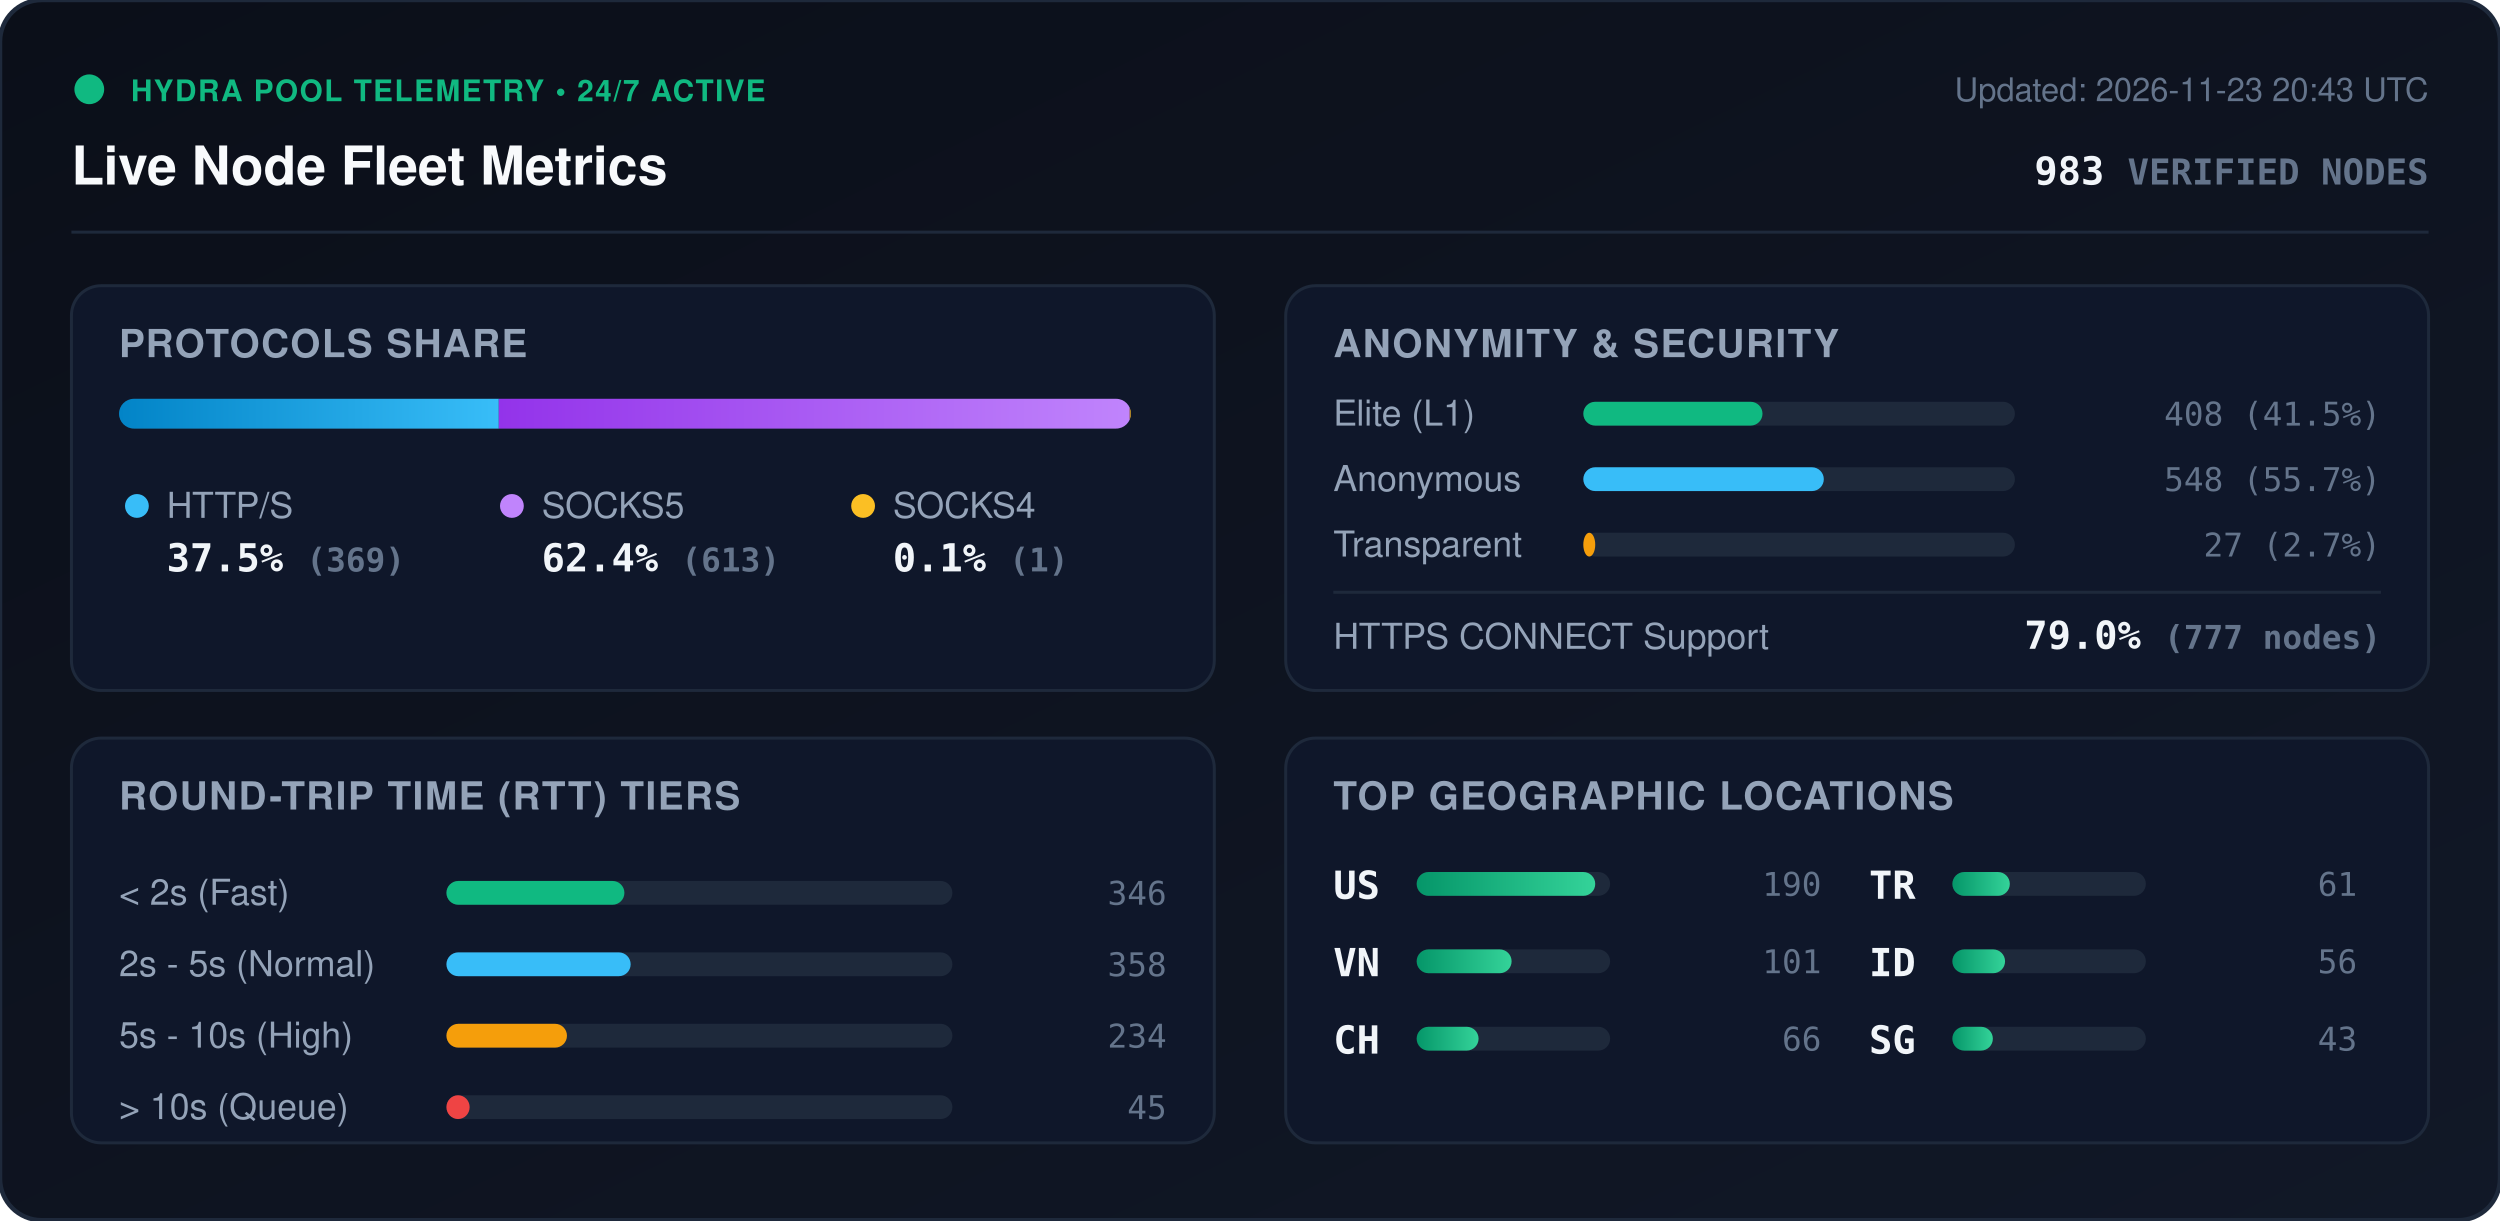
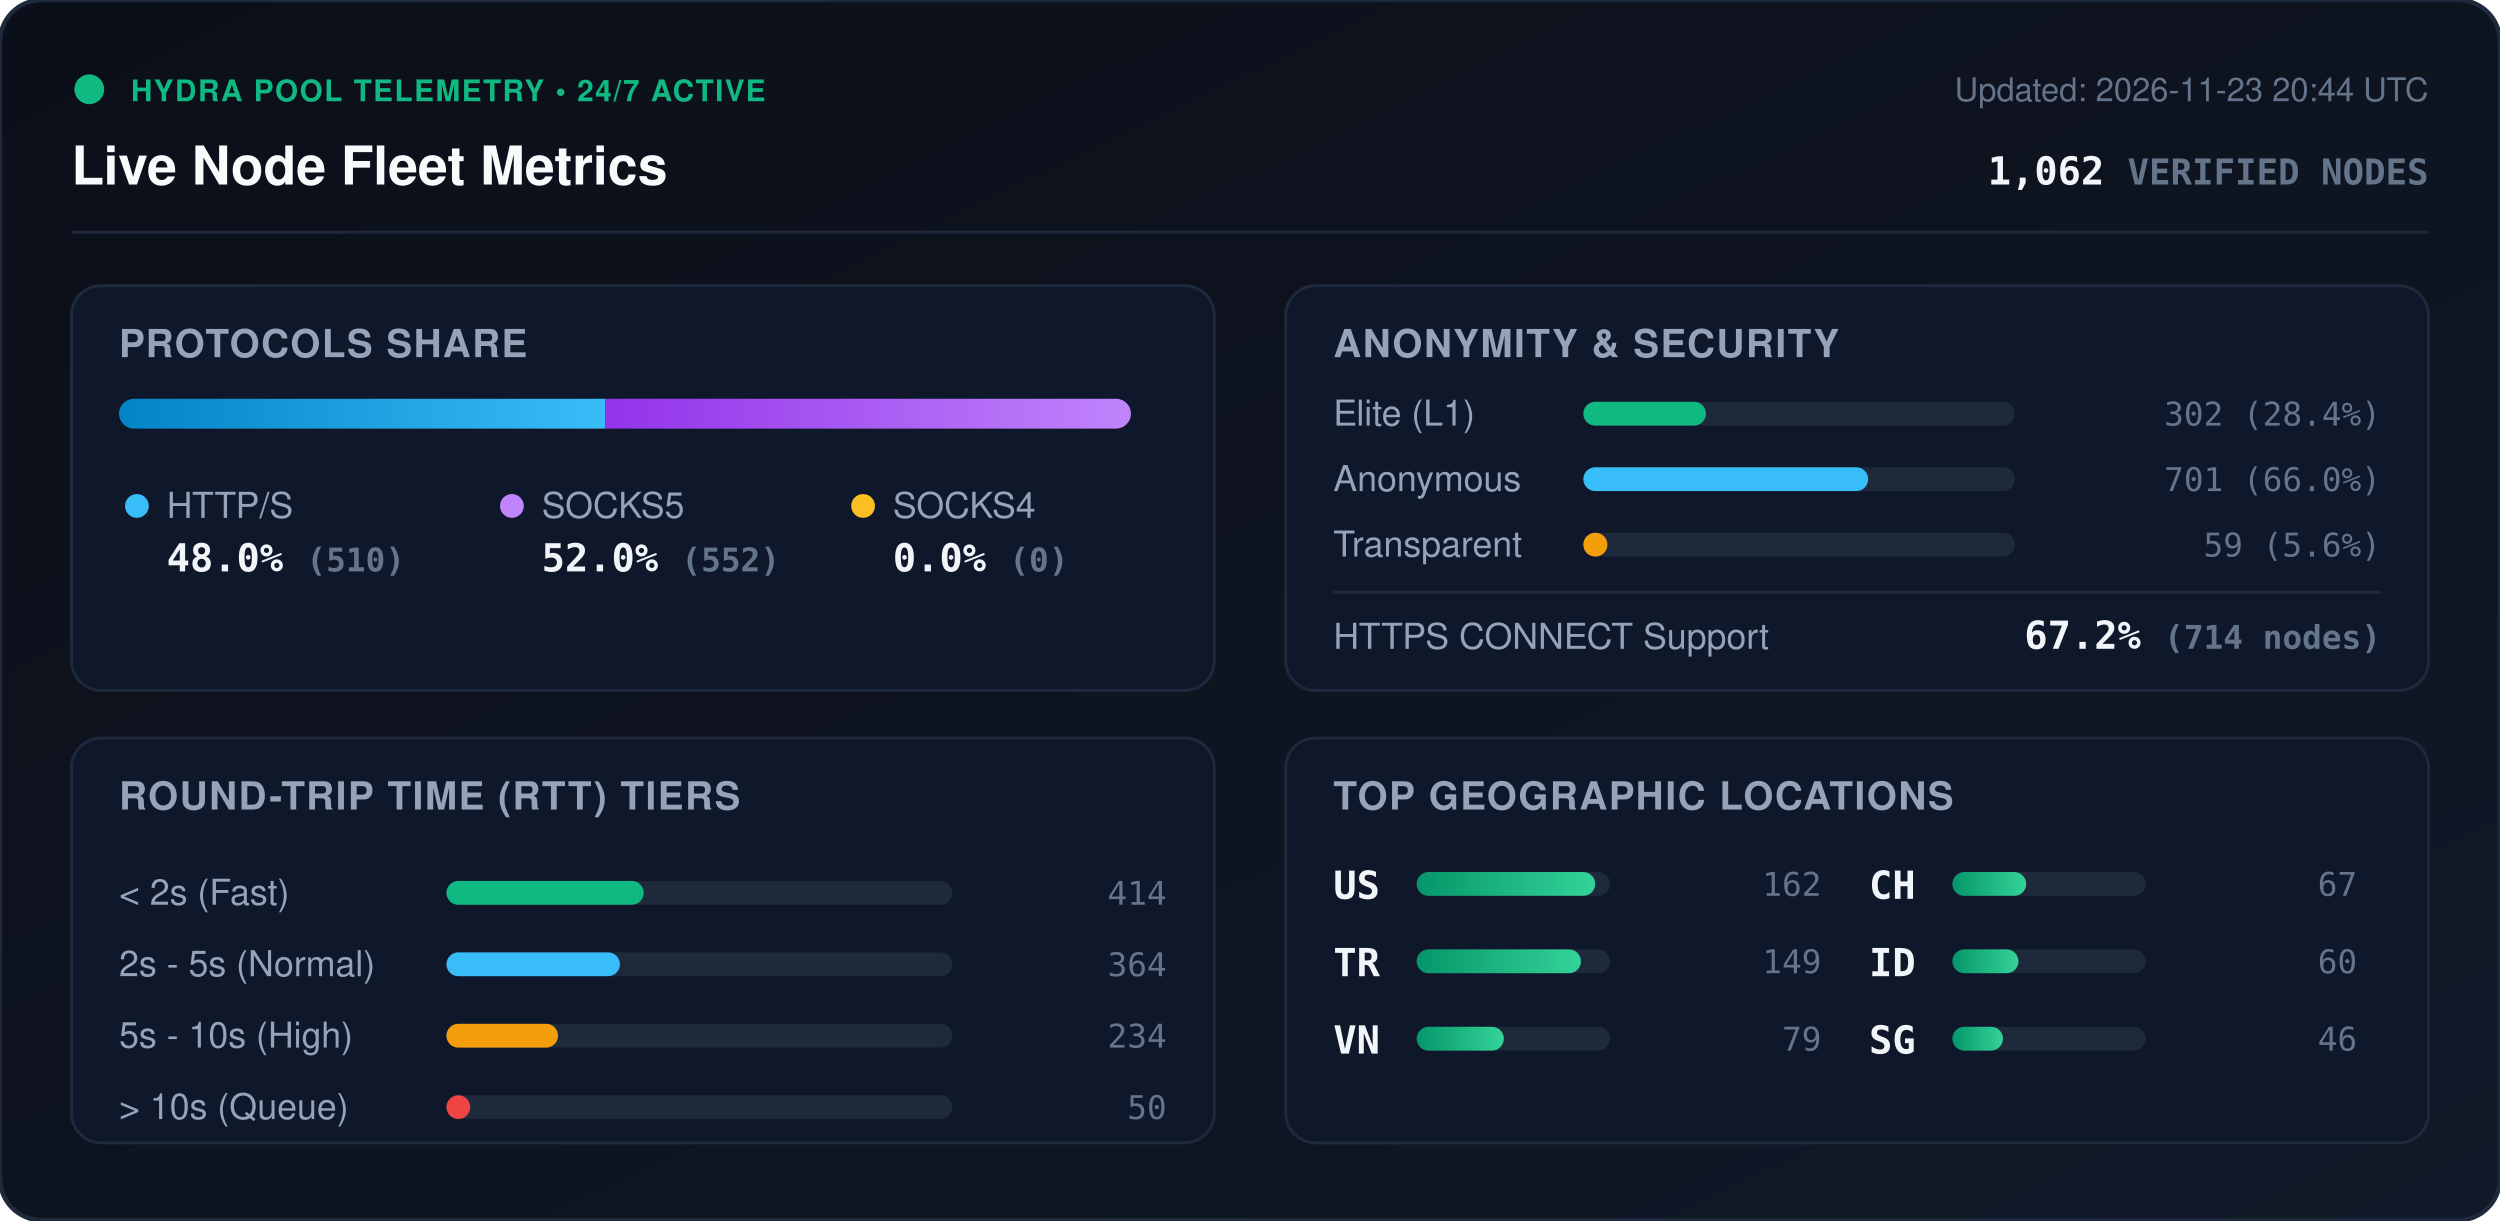
<svg xmlns="http://www.w3.org/2000/svg" viewBox="0 0 840 410" width="840" height="410" style="max-width: 100%; height: auto;">
  <defs>
    <linearGradient id="bg" x1="0%" y1="0%" x2="100%" y2="100%">
      <stop offset="0%" stop-color="#0b0f19" />
      <stop offset="100%" stop-color="#111827" />
    </linearGradient>
    <linearGradient id="bar-http" x1="0%" y1="0%" x2="100%" y2="0%">
      <stop offset="0%" stop-color="#0284c7" />
      <stop offset="100%" stop-color="#38bdf8" />
    </linearGradient>
    <linearGradient id="bar-socks5" x1="0%" y1="0%" x2="100%" y2="0%">
      <stop offset="0%" stop-color="#9333ea" />
      <stop offset="100%" stop-color="#c084fc" />
    </linearGradient>
    <linearGradient id="bar-socks4" x1="0%" y1="0%" x2="100%" y2="0%">
      <stop offset="0%" stop-color="#d97706" />
      <stop offset="100%" stop-color="#fbbf24" />
    </linearGradient>
    <linearGradient id="bar-green" x1="0%" y1="0%" x2="100%" y2="0%">
      <stop offset="0%" stop-color="#059669" />
      <stop offset="100%" stop-color="#34d399" />
    </linearGradient>
    <clipPath id="prog-track-clip">
      <rect width="340.0" height="10" rx="5" />
    </clipPath>
    <style>
      .title { font: 700 18px -apple-system, BlinkMacSystemFont, 'Segoe UI', Helvetica, Arial, sans-serif; fill: #f8fafc; }
      .sub { font: 500 11px -apple-system, BlinkMacSystemFont, 'Segoe UI', Helvetica, Arial, sans-serif; fill: #64748b; }
      .section-hdr { font: 600 13px -apple-system, BlinkMacSystemFont, 'Segoe UI', Helvetica, Arial, sans-serif; fill: #94a3b8; letter-spacing: 0.5px; }
      .metric-val { font: 700 13px -apple-system, BlinkMacSystemFont, 'Segoe UI', Helvetica, Arial, sans-serif; fill: #f1f5f9; }
      .metric-lbl { font: 500 12px -apple-system, BlinkMacSystemFont, 'Segoe UI', Helvetica, Arial, sans-serif; fill: #94a3b8; }
      .badge-txt { font: 700 10px -apple-system, BlinkMacSystemFont, 'Segoe UI', Helvetica, Arial, sans-serif; fill: #10b981; letter-spacing: 0.5px; }
      .mono { font-family: ui-monospace, SFMono-Regular, Menlo, Monaco, Consolas, monospace; }
      .pulse { animation: beacon 2s infinite ease-in-out; }
      @keyframes beacon { 0%, 100% { opacity: 1; } 50% { opacity: 0.35; } }
    </style>
  </defs>
  <rect width="840" height="410" rx="14" fill="url(#bg)" stroke="#1e293b" stroke-width="1.5" />
  <g transform="translate(24, 24)">
    <circle cx="6" cy="6" r="5" fill="#10b981" class="pulse" />
    <text x="20" y="10" class="badge-txt">HYDRA POOL TELEMETRY • 24/7 ACTIVE</text>
    <text x="0" y="38" class="title">Live Node Fleet Metrics</text>
-     <text x="792" y="10" text-anchor="end" class="sub">Updated: 2026-11-23 20:43 UTC</text>
-     <text x="792" y="38" text-anchor="end" class="metric-val mono" fill="#38bdf8">983 <tspan font-size="12" fill="#64748b">VERIFIED NODES</tspan>
+     <text x="792" y="10" text-anchor="end" class="sub">Updated: 2026-11-23 20:44 UTC</text>
+     <text x="792" y="38" text-anchor="end" class="metric-val mono" fill="#38bdf8">1,062 <tspan font-size="12" fill="#64748b">VERIFIED NODES</tspan>
    </text>
  </g>
  <line x1="24" y1="78" x2="816" y2="78" stroke="#1e293b" stroke-width="1" />
  <g transform="translate(24, 96)">
    <rect width="384" height="136" rx="10" fill="#0f172a" stroke="#1e293b" />
    <text x="16" y="24" class="section-hdr">PROTOCOLS SHARE</text>
    <g transform="translate(16, 38)">
      <rect width="340.0" height="10" rx="5" fill="#1e293b" />
      <g clip-path="url(#prog-track-clip)">
-         <rect x="0" width="127.6" height="10" fill="url(#bar-http)" />
-         <rect x="127.6" width="212.0" height="10" fill="url(#bar-socks5)" />
-         <rect x="339.6" width="0.3" height="10" fill="url(#bar-socks4)" />
+         <rect x="0" width="163.3" height="10" fill="url(#bar-http)" />
+         <rect x="163.3" width="176.7" height="10" fill="url(#bar-socks5)" />
+         <rect x="340.0" width="0.0" height="10" fill="url(#bar-socks4)" />
      </g>
    </g>
    <g transform="translate(16, 68)">
      <circle cx="6" cy="6" r="4" fill="#38bdf8" />
      <text x="16" y="10" class="metric-lbl">HTTP/S</text>
-       <text x="16" y="28" class="metric-val mono">37.5% <tspan font-size="11" fill="#64748b">(369)</tspan>
+       <text x="16" y="28" class="metric-val mono">48.0% <tspan font-size="11" fill="#64748b">(510)</tspan>
      </text>
      <circle cx="132" cy="6" r="4" fill="#c084fc" />
      <text x="142" y="10" class="metric-lbl">SOCKS5</text>
-       <text x="142" y="28" class="metric-val mono">62.4% <tspan font-size="11" fill="#64748b">(613)</tspan>
+       <text x="142" y="28" class="metric-val mono">52.0% <tspan font-size="11" fill="#64748b">(552)</tspan>
      </text>
      <circle cx="250" cy="6" r="4" fill="#fbbf24" />
      <text x="260" y="10" class="metric-lbl">SOCKS4</text>
-       <text x="260" y="28" class="metric-val mono">0.1% <tspan font-size="11" fill="#64748b">(1)</tspan>
+       <text x="260" y="28" class="metric-val mono">0.0% <tspan font-size="11" fill="#64748b">(0)</tspan>
      </text>
    </g>
  </g>
  <g transform="translate(432, 96)">
    <rect width="384" height="136" rx="10" fill="#0f172a" stroke="#1e293b" />
    <text x="16" y="24" class="section-hdr">ANONYMITY &amp; SECURITY</text>
    <text x="16" y="47" class="metric-lbl">Elite (L1)</text>
    <rect x="100" y="39" width="145.0" height="8" rx="4" fill="#1e293b" />
-     <rect x="100" y="39" width="60.2" height="8" rx="4" fill="#10b981" />
-     <text x="368" y="47" text-anchor="end" class="mono sub" fill="#e2e8f0">408 (41.5%)</text>
+     <rect x="100" y="39" width="41.2" height="8" rx="4" fill="#10b981" />
+     <text x="368" y="47" text-anchor="end" class="mono sub" fill="#e2e8f0">302 (28.4%)</text>
    <text x="16" y="69" class="metric-lbl">Anonymous</text>
    <rect x="100" y="61" width="145.0" height="8" rx="4" fill="#1e293b" />
-     <rect x="100" y="61" width="80.8" height="8" rx="4" fill="#38bdf8" />
-     <text x="368" y="69" text-anchor="end" class="mono sub" fill="#e2e8f0">548 (55.7%)</text>
+     <rect x="100" y="61" width="95.7" height="8" rx="4" fill="#38bdf8" />
+     <text x="368" y="69" text-anchor="end" class="mono sub" fill="#e2e8f0">701 (66.0%)</text>
    <text x="16" y="91" class="metric-lbl">Transparent</text>
    <rect x="100" y="83" width="145.0" height="8" rx="4" fill="#1e293b" />
-     <rect x="100" y="83" width="4.0" height="8" rx="4" fill="#f59e0b" />
-     <text x="368" y="91" text-anchor="end" class="mono sub" fill="#e2e8f0">27 (2.7%)</text>
+     <rect x="100" y="83" width="8.1" height="8" rx="4" fill="#f59e0b" />
+     <text x="368" y="91" text-anchor="end" class="mono sub" fill="#e2e8f0">59 (5.6%)</text>
    <line x1="16" y1="103" x2="368" y2="103" stroke="#1e293b" stroke-width="1" />
    <text x="16" y="122" class="metric-lbl">HTTPS CONNECT Support</text>
-     <text x="368" y="122" text-anchor="end" class="metric-val mono" fill="#34d399">79.0% <tspan font-size="11" fill="#64748b">(777 nodes)</tspan>
+     <text x="368" y="122" text-anchor="end" class="metric-val mono" fill="#34d399">67.2% <tspan font-size="11" fill="#64748b">(714 nodes)</tspan>
    </text>
  </g>
  <g transform="translate(24, 248)">
    <rect width="384" height="136" rx="10" fill="#0f172a" stroke="#1e293b" />
    <text x="16" y="24" class="section-hdr">ROUND-TRIP TIME (RTT) TIERS</text>
    <g transform="translate(16, 42)">
      <text x="0" y="14" class="metric-lbl">&lt; 2s (Fast)</text>
      <rect x="110" y="6" width="170" height="8" rx="4" fill="#1e293b" />
-       <rect x="110" y="6" width="59.8" height="8" rx="4" fill="#10b981" />
-       <text x="352" y="14" text-anchor="end" class="mono sub">346</text>
+       <rect x="110" y="6" width="66.3" height="8" rx="4" fill="#10b981" />
+       <text x="352" y="14" text-anchor="end" class="mono sub">414</text>
      <text x="0" y="38" class="metric-lbl">2s - 5s (Normal)</text>
      <rect x="110" y="30" width="170" height="8" rx="4" fill="#1e293b" />
-       <rect x="110" y="30" width="61.9" height="8" rx="4" fill="#38bdf8" />
-       <text x="352" y="38" text-anchor="end" class="mono sub">358</text>
+       <rect x="110" y="30" width="58.3" height="8" rx="4" fill="#38bdf8" />
+       <text x="352" y="38" text-anchor="end" class="mono sub">364</text>
      <text x="0" y="62" class="metric-lbl">5s - 10s (High)</text>
      <rect x="110" y="54" width="170" height="8" rx="4" fill="#1e293b" />
-       <rect x="110" y="54" width="40.5" height="8" rx="4" fill="#f59e0b" />
+       <rect x="110" y="54" width="37.5" height="8" rx="4" fill="#f59e0b" />
      <text x="352" y="62" text-anchor="end" class="mono sub">234</text>
      <text x="0" y="86" class="metric-lbl">&gt; 10s (Queue)</text>
      <rect x="110" y="78" width="170" height="8" rx="4" fill="#1e293b" />
-       <rect x="110" y="78" width="7.8" height="8" rx="4" fill="#ef4444" />
-       <text x="352" y="86" text-anchor="end" class="mono sub">45</text>
+       <rect x="110" y="78" width="8.0" height="8" rx="4" fill="#ef4444" />
+       <text x="352" y="86" text-anchor="end" class="mono sub">50</text>
    </g>
  </g>
  <g transform="translate(432, 248)">
    <rect width="384" height="136" rx="10" fill="#0f172a" stroke="#1e293b" />
    <text x="16" y="24" class="section-hdr">TOP GEOGRAPHIC LOCATIONS</text>
    <g transform="translate(16, 42)">
      <g transform="translate(0, 0)">
        <text x="0" y="12" class="mono metric-val" font-size="12">US</text>
        <rect x="28" y="3" width="65" height="8" rx="4" fill="#1e293b" />
        <rect x="28" y="3" width="60.0" height="8" rx="4" fill="url(#bar-green)" />
-         <text x="164" y="11" text-anchor="end" class="mono sub">190</text>
+         <text x="164" y="11" text-anchor="end" class="mono sub">162</text>
      </g>
      <g transform="translate(0, 26)">
+         <text x="0" y="12" class="mono metric-val" font-size="12">TR</text>
+         <rect x="28" y="3" width="65" height="8" rx="4" fill="#1e293b" />
+         <rect x="28" y="3" width="55.2" height="8" rx="4" fill="url(#bar-green)" />
+         <text x="164" y="11" text-anchor="end" class="mono sub">149</text>
+       </g>
+       <g transform="translate(0, 52)">
        <text x="0" y="12" class="mono metric-val" font-size="12">VN</text>
        <rect x="28" y="3" width="65" height="8" rx="4" fill="#1e293b" />
-         <rect x="28" y="3" width="31.9" height="8" rx="4" fill="url(#bar-green)" />
-         <text x="164" y="11" text-anchor="end" class="mono sub">101</text>
+         <rect x="28" y="3" width="29.3" height="8" rx="4" fill="url(#bar-green)" />
+         <text x="164" y="11" text-anchor="end" class="mono sub">79</text>
      </g>
-       <g transform="translate(0, 52)">
+       <g transform="translate(180, 0)">
        <text x="0" y="12" class="mono metric-val" font-size="12">CH</text>
        <rect x="28" y="3" width="65" height="8" rx="4" fill="#1e293b" />
-         <rect x="28" y="3" width="20.8" height="8" rx="4" fill="url(#bar-green)" />
-         <text x="164" y="11" text-anchor="end" class="mono sub">66</text>
-       </g>
-       <g transform="translate(180, 0)">
-         <text x="0" y="12" class="mono metric-val" font-size="12">TR</text>
-         <rect x="28" y="3" width="65" height="8" rx="4" fill="#1e293b" />
-         <rect x="28" y="3" width="19.3" height="8" rx="4" fill="url(#bar-green)" />
-         <text x="164" y="11" text-anchor="end" class="mono sub">61</text>
+         <rect x="28" y="3" width="24.8" height="8" rx="4" fill="url(#bar-green)" />
+         <text x="164" y="11" text-anchor="end" class="mono sub">67</text>
      </g>
      <g transform="translate(180, 26)">
        <text x="0" y="12" class="mono metric-val" font-size="12">ID</text>
        <rect x="28" y="3" width="65" height="8" rx="4" fill="#1e293b" />
-         <rect x="28" y="3" width="17.7" height="8" rx="4" fill="url(#bar-green)" />
-         <text x="164" y="11" text-anchor="end" class="mono sub">56</text>
+         <rect x="28" y="3" width="22.2" height="8" rx="4" fill="url(#bar-green)" />
+         <text x="164" y="11" text-anchor="end" class="mono sub">60</text>
      </g>
      <g transform="translate(180, 52)">
        <text x="0" y="12" class="mono metric-val" font-size="12">SG</text>
        <rect x="28" y="3" width="65" height="8" rx="4" fill="#1e293b" />
-         <rect x="28" y="3" width="13.6" height="8" rx="4" fill="url(#bar-green)" />
-         <text x="164" y="11" text-anchor="end" class="mono sub">43</text>
+         <rect x="28" y="3" width="17.0" height="8" rx="4" fill="url(#bar-green)" />
+         <text x="164" y="11" text-anchor="end" class="mono sub">46</text>
      </g>
    </g>
  </g>
</svg>
